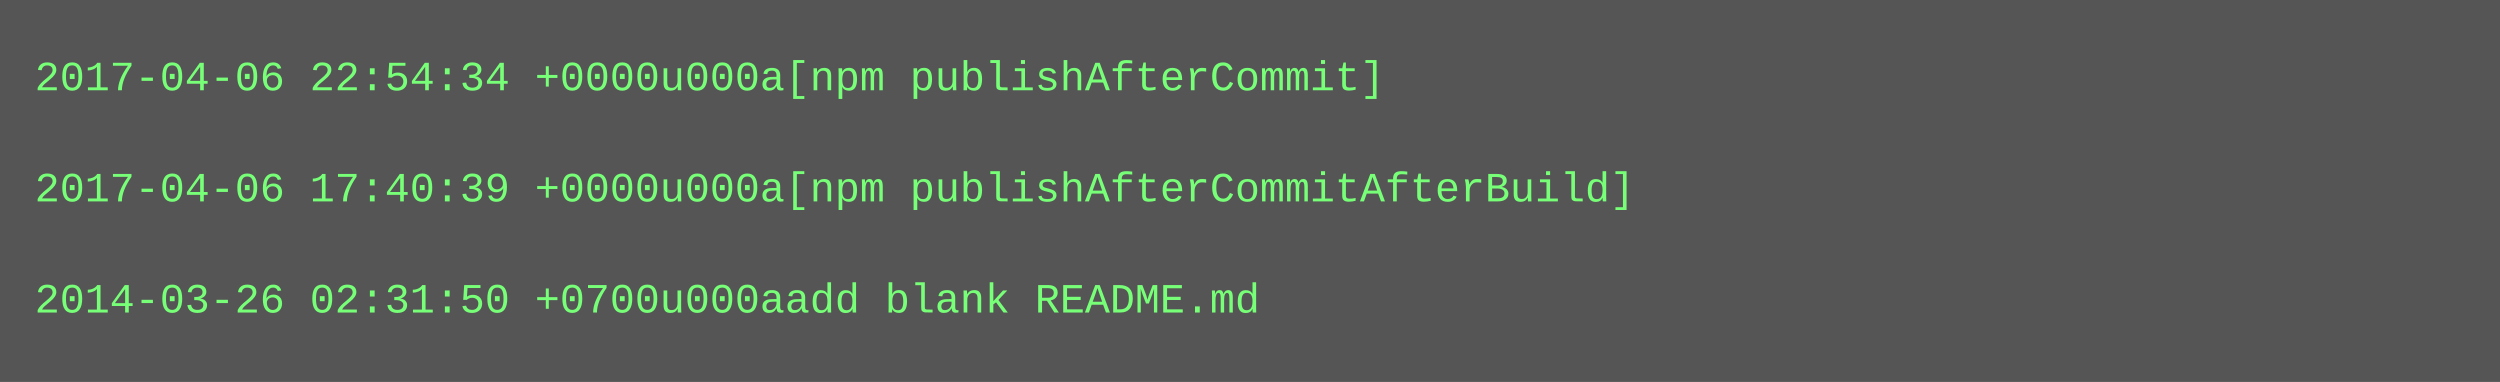
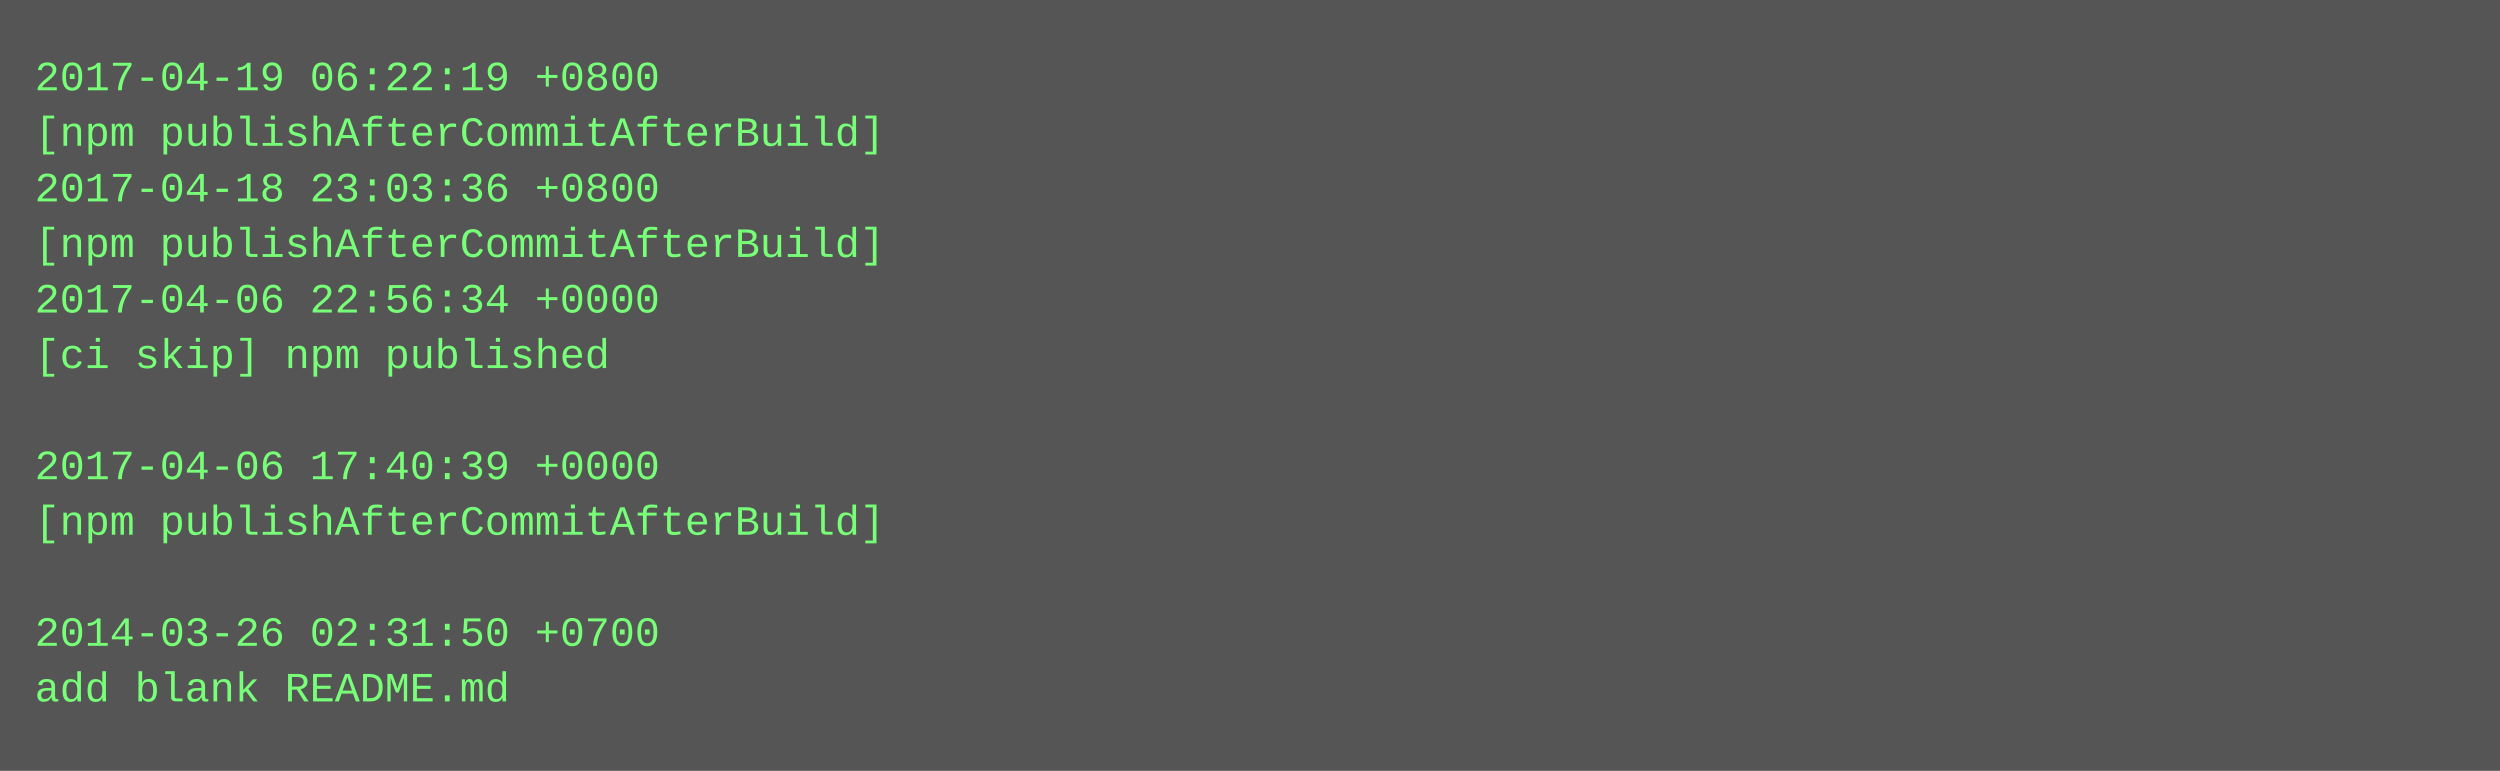
- <svg xmlns="http://www.w3.org/2000/svg" height="110" width="720">
-   <rect height="110" fill="#555" width="720" />
+ <svg xmlns="http://www.w3.org/2000/svg" height="222" width="720">
+   <rect height="222" fill="#555" width="720" />
  <text fill="#7f7" font-family="Courier New" font-size="12" xml:space="preserve">
-     <tspan x="10" y="26">2017-04-06 22:54:34 +0000u000a[npm publishAfterCommit]</tspan>
-     <tspan x="10" y="42" />
-     <tspan x="10" y="58">2017-04-06 17:40:39 +0000u000a[npm publishAfterCommitAfterBuild]</tspan>
-     <tspan x="10" y="74" />
-     <tspan x="10" y="90">2014-03-26 02:31:50 +0700u000aadd blank README.md</tspan>
+     <tspan x="10" y="26">2017-04-19 06:22:19 +0800</tspan>
+     <tspan x="10" y="42">[npm publishAfterCommitAfterBuild]</tspan>
+     <tspan x="10" y="58">2017-04-18 23:03:36 +0800</tspan>
+     <tspan x="10" y="74">[npm publishAfterCommitAfterBuild]</tspan>
+     <tspan x="10" y="90">2017-04-06 22:56:34 +0000</tspan>
+     <tspan x="10" y="106">[ci skip] npm published</tspan>
+     <tspan x="10" y="122" />
+     <tspan x="10" y="138">2017-04-06 17:40:39 +0000</tspan>
+     <tspan x="10" y="154">[npm publishAfterCommitAfterBuild]</tspan>
+     <tspan x="10" y="170" />
+     <tspan x="10" y="186">2014-03-26 02:31:50 +0700</tspan>
+     <tspan x="10" y="202">add blank README.md</tspan>
  </text>
</svg>
